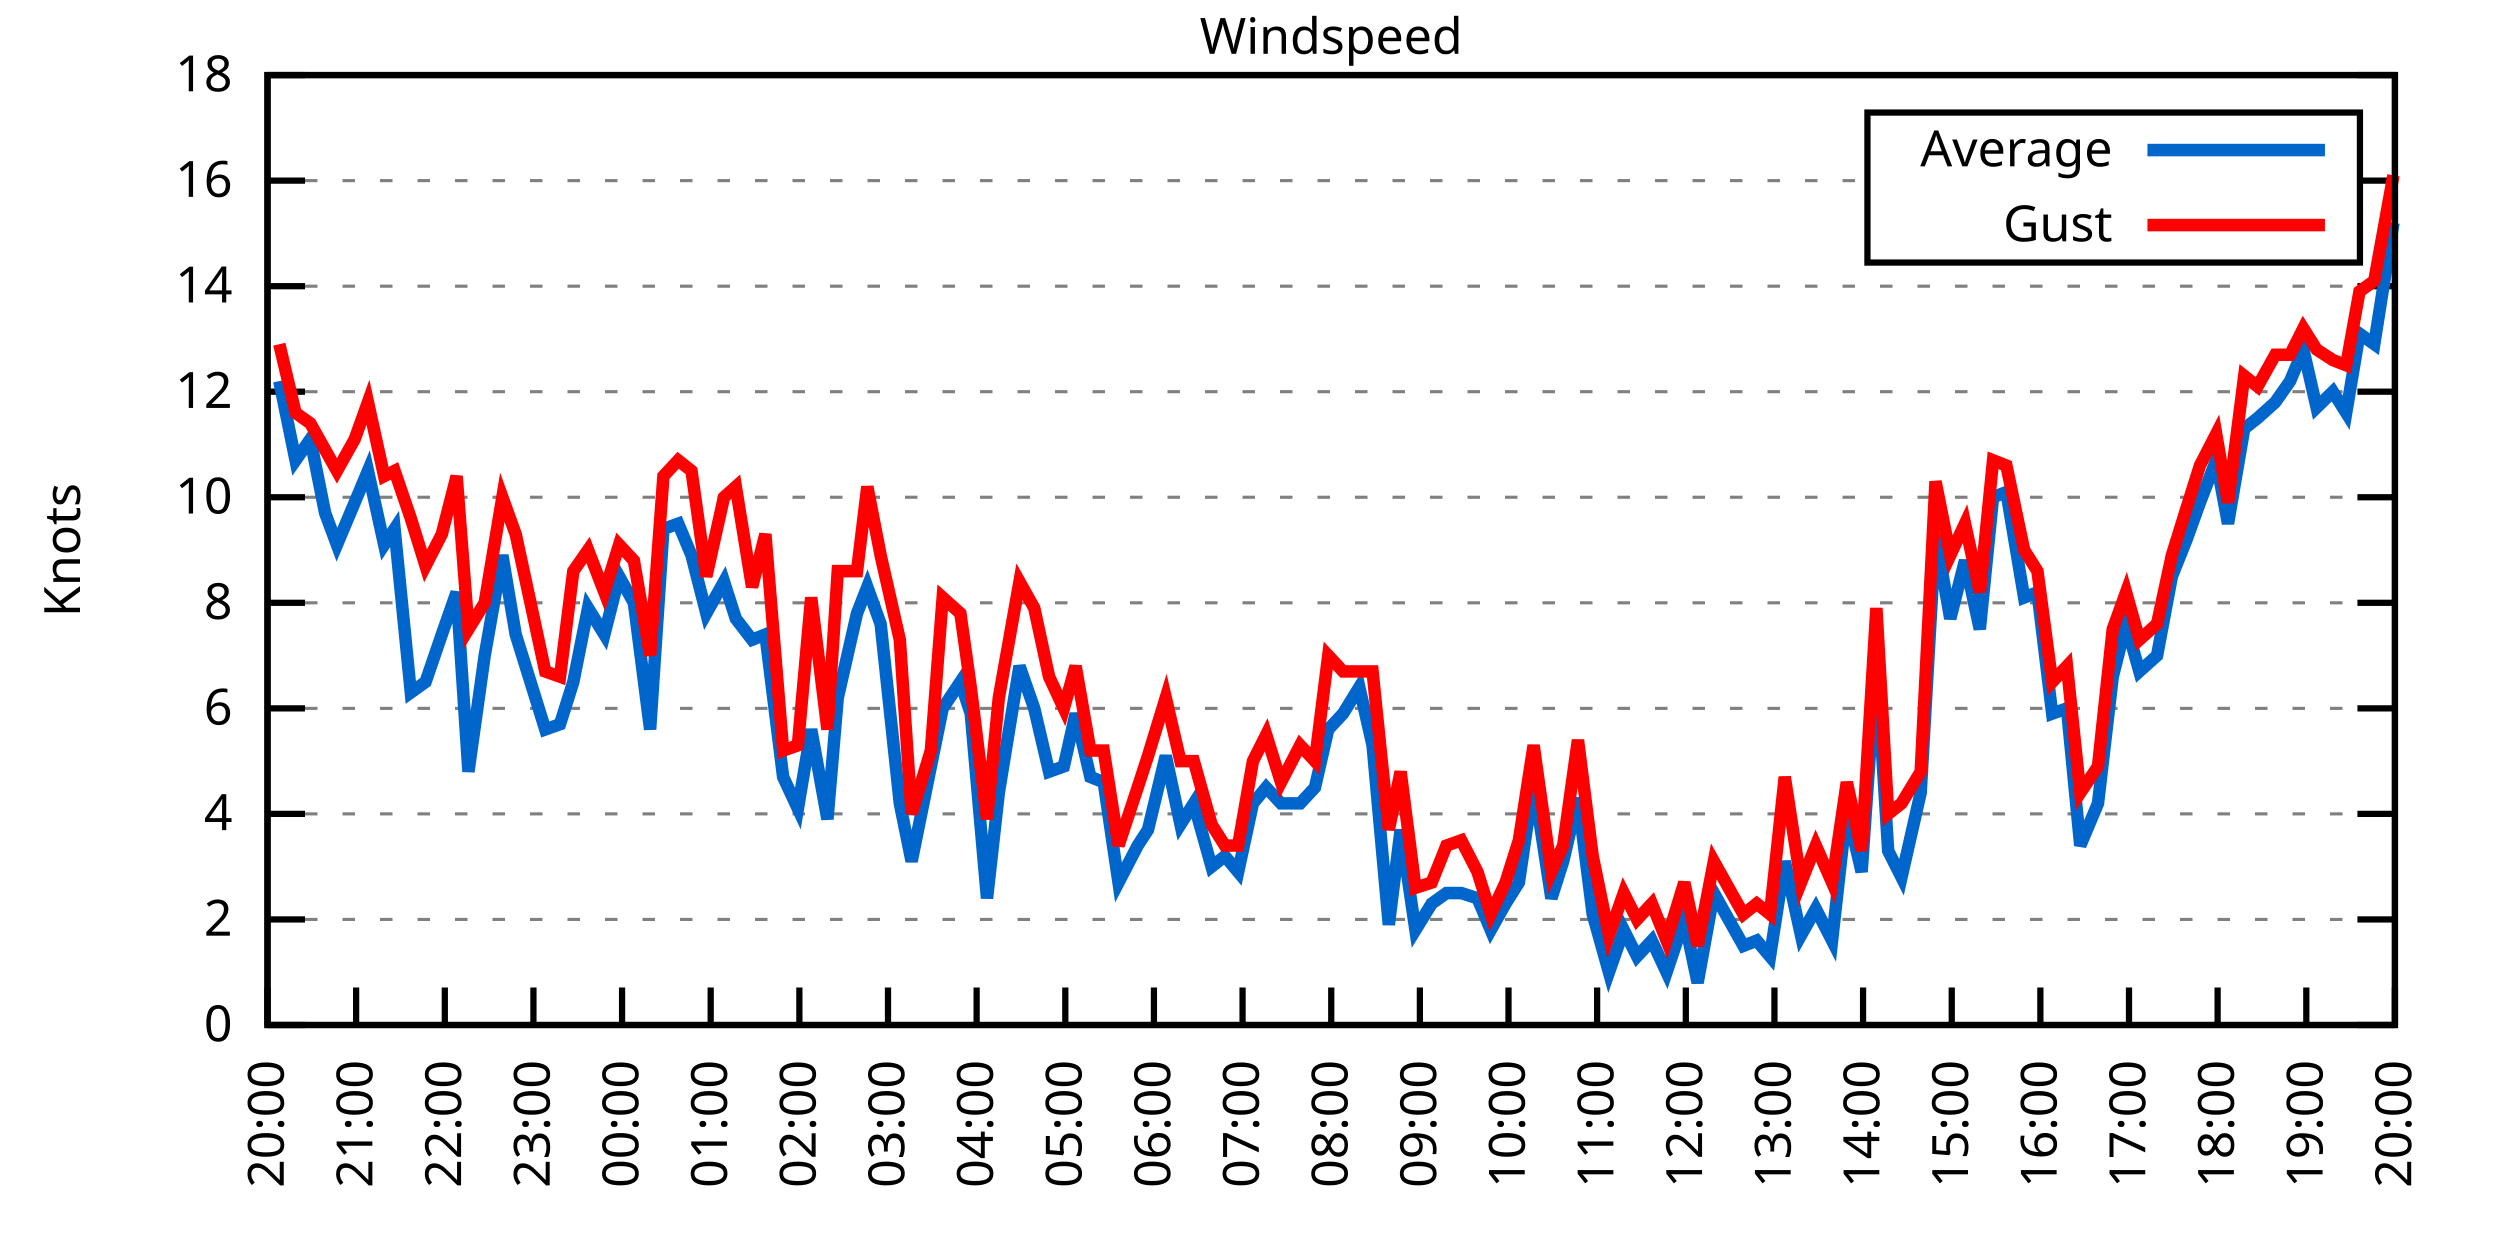
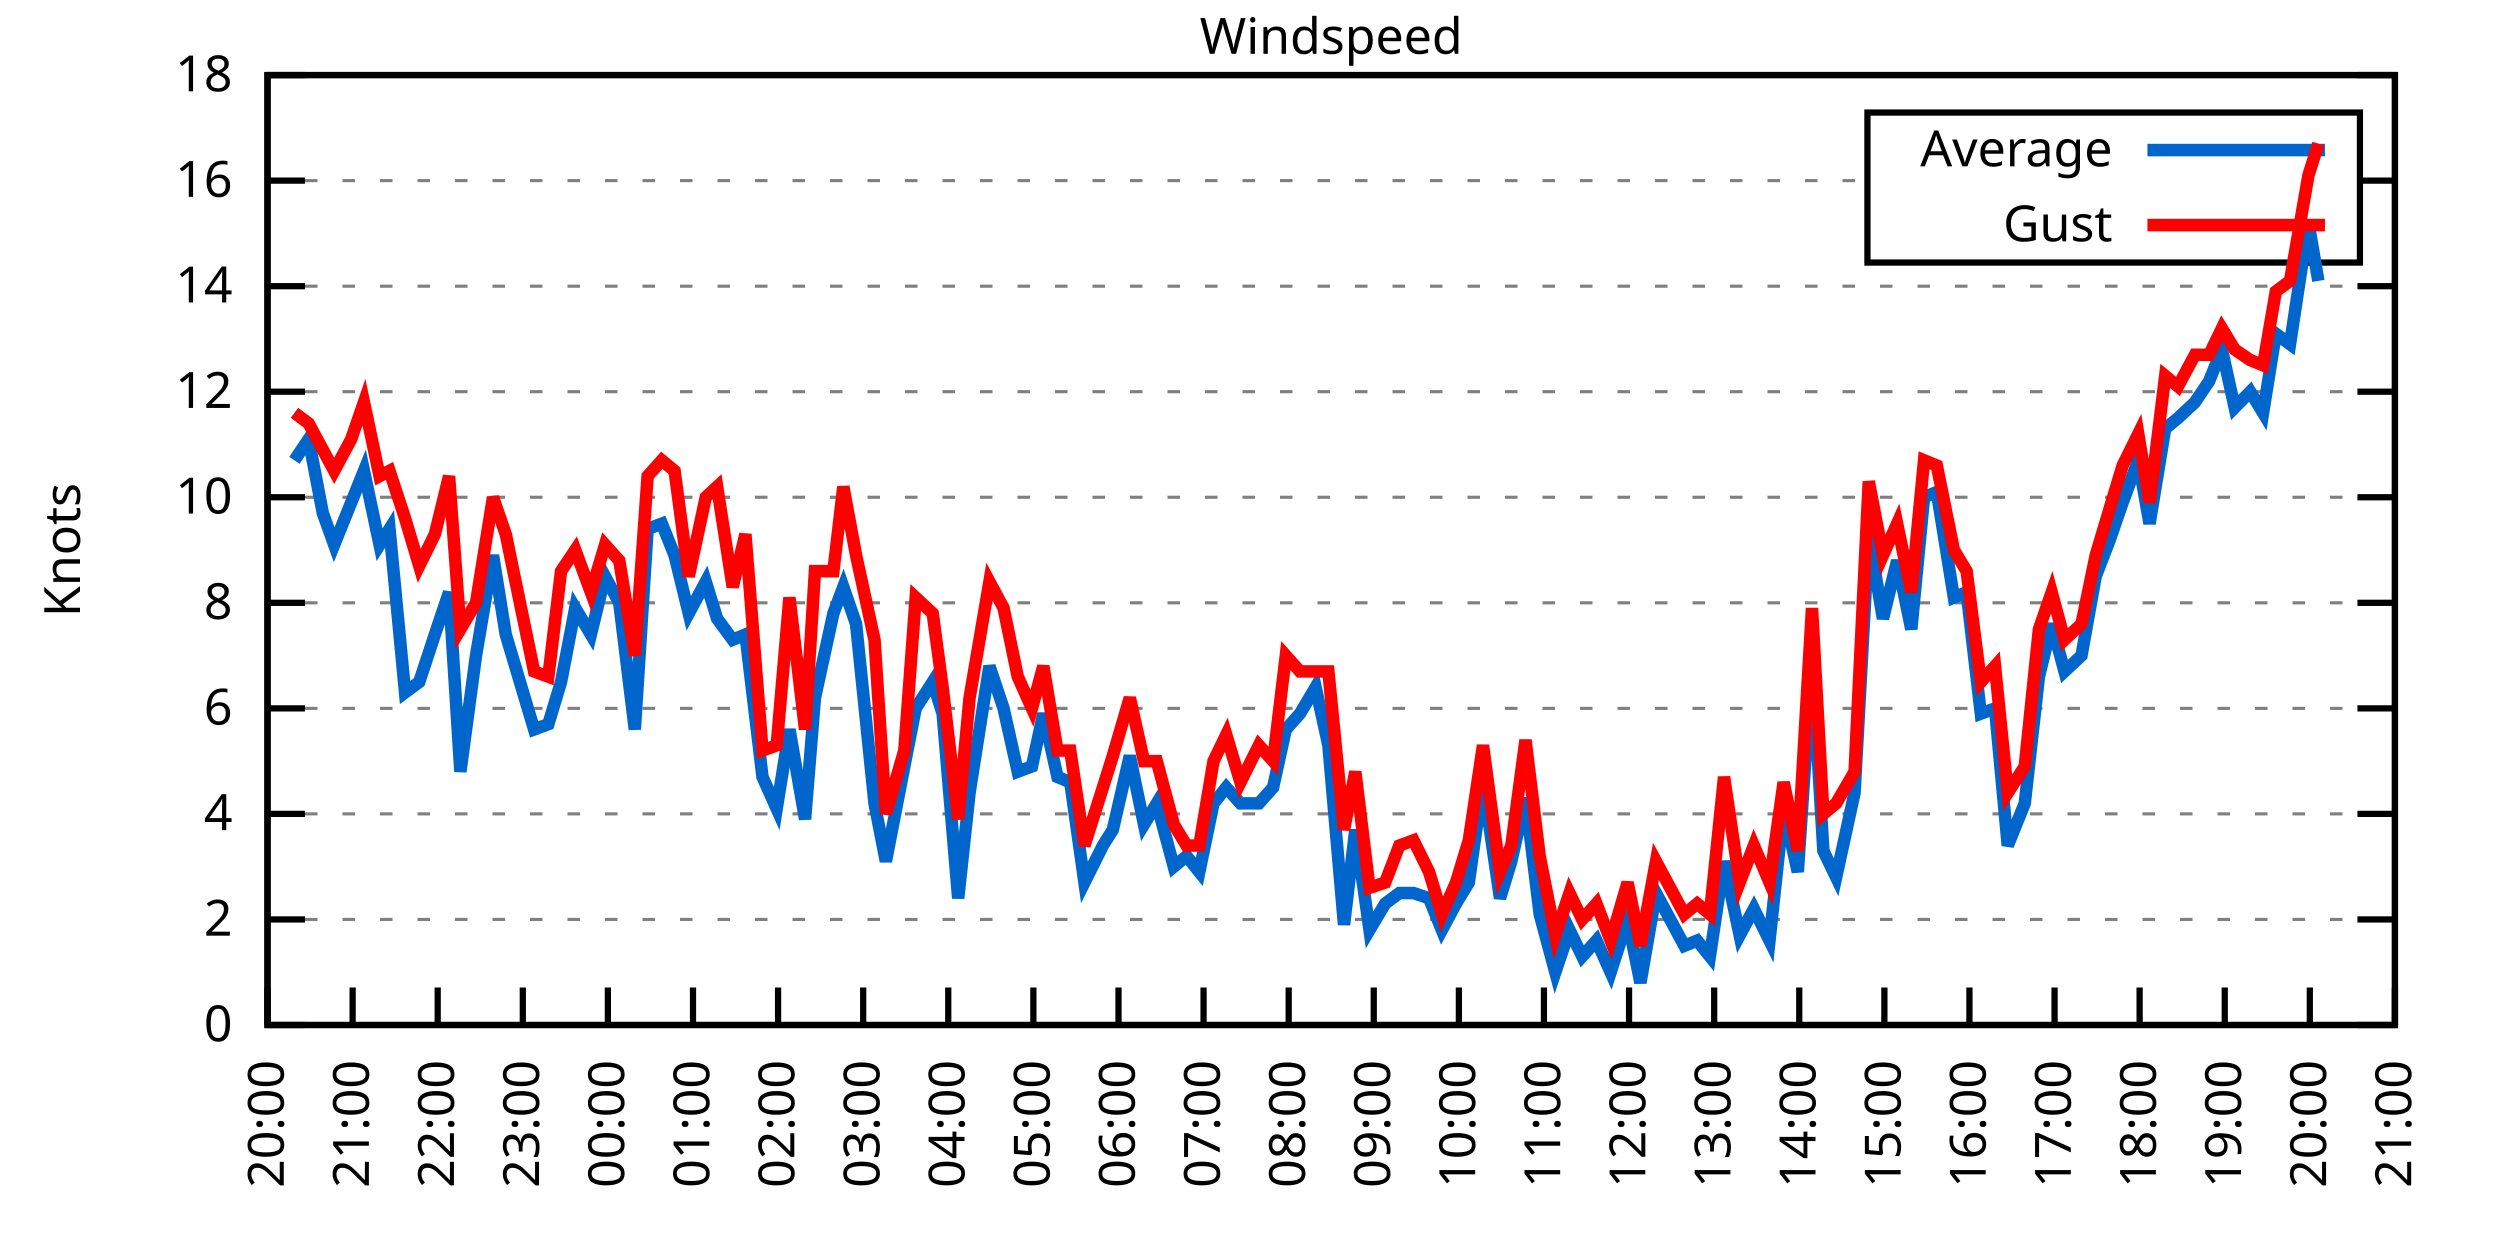
<svg xmlns="http://www.w3.org/2000/svg" xmlns:xlink="http://www.w3.org/1999/xlink" width="400" height="200" viewBox="0 0 400 200">
  <g id="gnuplot_canvas">
    <rect x="0" y="0" width="400" height="200" fill="none" />
    <defs>
      <circle id="gpDot" r="0.5" stroke-width="0.5" stroke="currentColor" />
      <path id="gpPt0" stroke-width="0.333" stroke="currentColor" d="M-1,0 h2 M0,-1 v2" />
      <path id="gpPt1" stroke-width="0.333" stroke="currentColor" d="M-1,-1 L1,1 M1,-1 L-1,1" />
      <path id="gpPt2" stroke-width="0.333" stroke="currentColor" d="M-1,0 L1,0 M0,-1 L0,1 M-1,-1 L1,1 M-1,1 L1,-1" />
      <rect id="gpPt3" stroke-width="0.333" stroke="currentColor" x="-1" y="-1" width="2" height="2" />
      <rect id="gpPt4" stroke-width="0.333" stroke="currentColor" fill="currentColor" x="-1" y="-1" width="2" height="2" />
      <circle id="gpPt5" stroke-width="0.333" stroke="currentColor" cx="0" cy="0" r="1" />
      <use xlink:href="#gpPt5" id="gpPt6" fill="currentColor" stroke="none" />
      <path id="gpPt7" stroke-width="0.333" stroke="currentColor" d="M0,-1.33 L-1.33,0.67 L1.33,0.67 z" />
      <use xlink:href="#gpPt7" id="gpPt8" fill="currentColor" stroke="none" />
      <use xlink:href="#gpPt7" id="gpPt9" stroke="currentColor" transform="rotate(180)" />
      <use xlink:href="#gpPt9" id="gpPt10" fill="currentColor" stroke="none" />
      <use xlink:href="#gpPt3" id="gpPt11" stroke="currentColor" transform="rotate(45)" />
      <use xlink:href="#gpPt11" id="gpPt12" fill="currentColor" stroke="none" />
      <path id="gpPt13" stroke-width="0.333" stroke="currentColor" d="M0,1.330 L1.265,0.411 L0.782,-1.067 L-0.782,-1.076 L-1.265,0.411 z" />
      <use xlink:href="#gpPt13" id="gpPt14" fill="currentColor" stroke="none" />
      <filter id="textbox" filterUnits="objectBoundingBox" x="0" y="0" height="1" width="1">
        <feFlood flood-color="white" flood-opacity="1" result="bgnd" />
        <feComposite in="SourceGraphic" in2="bgnd" operator="atop" />
      </filter>
      <filter id="greybox" filterUnits="objectBoundingBox" x="0" y="0" height="1" width="1">
        <feFlood flood-color="lightgrey" flood-opacity="1" result="grey" />
        <feComposite in="SourceGraphic" in2="grey" operator="atop" />
      </filter>
    </defs>
    <g fill="none" color="white" stroke="currentColor" stroke-width="1.00" stroke-linecap="butt" stroke-linejoin="miter">
</g>
    <g fill="none" color="black" stroke="currentColor" stroke-width="1.00" stroke-linecap="butt" stroke-linejoin="miter">
      <g stroke="none" shape-rendering="crispEdges">
        <polygon fill="rgb(255, 255, 255)" points="42.80,164.00 383.18,164.00 383.18,12.02 42.80,12.02 " />
      </g>
    </g>
    <g fill="none" color="black" stroke="currentColor" stroke-width="1.00" stroke-linecap="butt" stroke-linejoin="miter">
</g>
    <g fill="none" color="black" stroke="black" stroke-width="0.50" stroke-linecap="butt" stroke-linejoin="miter">
</g>
    <g fill="none" color="gray" stroke="currentColor" stroke-width="0.50" stroke-linecap="butt" stroke-linejoin="miter">
      <path stroke="gray" stroke-dasharray="2,4" class="gridline" d="M42.80,164.00 L383.19,164.00  " />
    </g>
    <g fill="none" color="gray" stroke="gray" stroke-width="1.00" stroke-linecap="butt" stroke-linejoin="miter">
</g>
    <g fill="none" color="black" stroke="currentColor" stroke-width="1.00" stroke-linecap="butt" stroke-linejoin="miter">
      <path stroke="black" d="M42.80,164.00 L48.80,164.00 M383.19,164.00 L377.19,164.00  " />
      <g transform="translate(37.20,166.60)" stroke="none" fill="black" font-family="Sans" font-size="8.00" text-anchor="end">
        <text>
          <tspan font-family="Sans"> 0</tspan>
        </text>
      </g>
    </g>
    <g fill="none" color="black" stroke="currentColor" stroke-width="1.00" stroke-linecap="butt" stroke-linejoin="miter">
</g>
    <g fill="none" color="black" stroke="black" stroke-width="0.50" stroke-linecap="butt" stroke-linejoin="miter">
</g>
    <g fill="none" color="gray" stroke="currentColor" stroke-width="0.50" stroke-linecap="butt" stroke-linejoin="miter">
      <path stroke="gray" stroke-dasharray="2,4" class="gridline" d="M42.80,147.11 L383.19,147.11  " />
    </g>
    <g fill="none" color="gray" stroke="gray" stroke-width="1.00" stroke-linecap="butt" stroke-linejoin="miter">
</g>
    <g fill="none" color="black" stroke="currentColor" stroke-width="1.00" stroke-linecap="butt" stroke-linejoin="miter">
      <path stroke="black" d="M42.80,147.11 L48.80,147.11 M383.19,147.11 L377.19,147.11  " />
      <g transform="translate(37.20,149.71)" stroke="none" fill="black" font-family="Sans" font-size="8.00" text-anchor="end">
        <text>
          <tspan font-family="Sans"> 2</tspan>
        </text>
      </g>
    </g>
    <g fill="none" color="black" stroke="currentColor" stroke-width="1.00" stroke-linecap="butt" stroke-linejoin="miter">
</g>
    <g fill="none" color="black" stroke="black" stroke-width="0.50" stroke-linecap="butt" stroke-linejoin="miter">
</g>
    <g fill="none" color="gray" stroke="currentColor" stroke-width="0.50" stroke-linecap="butt" stroke-linejoin="miter">
      <path stroke="gray" stroke-dasharray="2,4" class="gridline" d="M42.80,130.22 L383.19,130.22  " />
    </g>
    <g fill="none" color="gray" stroke="gray" stroke-width="1.00" stroke-linecap="butt" stroke-linejoin="miter">
</g>
    <g fill="none" color="black" stroke="currentColor" stroke-width="1.00" stroke-linecap="butt" stroke-linejoin="miter">
      <path stroke="black" d="M42.80,130.22 L48.80,130.22 M383.19,130.22 L377.19,130.22  " />
      <g transform="translate(37.20,132.82)" stroke="none" fill="black" font-family="Sans" font-size="8.00" text-anchor="end">
        <text>
          <tspan font-family="Sans"> 4</tspan>
        </text>
      </g>
    </g>
    <g fill="none" color="black" stroke="currentColor" stroke-width="1.00" stroke-linecap="butt" stroke-linejoin="miter">
</g>
    <g fill="none" color="black" stroke="black" stroke-width="0.50" stroke-linecap="butt" stroke-linejoin="miter">
</g>
    <g fill="none" color="gray" stroke="currentColor" stroke-width="0.50" stroke-linecap="butt" stroke-linejoin="miter">
      <path stroke="gray" stroke-dasharray="2,4" class="gridline" d="M42.80,113.34 L383.19,113.34  " />
    </g>
    <g fill="none" color="gray" stroke="gray" stroke-width="1.00" stroke-linecap="butt" stroke-linejoin="miter">
</g>
    <g fill="none" color="black" stroke="currentColor" stroke-width="1.00" stroke-linecap="butt" stroke-linejoin="miter">
      <path stroke="black" d="M42.80,113.34 L48.80,113.34 M383.19,113.34 L377.19,113.34  " />
      <g transform="translate(37.20,115.94)" stroke="none" fill="black" font-family="Sans" font-size="8.00" text-anchor="end">
        <text>
          <tspan font-family="Sans"> 6</tspan>
        </text>
      </g>
    </g>
    <g fill="none" color="black" stroke="currentColor" stroke-width="1.00" stroke-linecap="butt" stroke-linejoin="miter">
</g>
    <g fill="none" color="black" stroke="black" stroke-width="0.50" stroke-linecap="butt" stroke-linejoin="miter">
</g>
    <g fill="none" color="gray" stroke="currentColor" stroke-width="0.50" stroke-linecap="butt" stroke-linejoin="miter">
      <path stroke="gray" stroke-dasharray="2,4" class="gridline" d="M42.80,96.45 L383.19,96.45  " />
    </g>
    <g fill="none" color="gray" stroke="gray" stroke-width="1.00" stroke-linecap="butt" stroke-linejoin="miter">
</g>
    <g fill="none" color="black" stroke="currentColor" stroke-width="1.00" stroke-linecap="butt" stroke-linejoin="miter">
      <path stroke="black" d="M42.80,96.45 L48.80,96.45 M383.19,96.45 L377.19,96.45  " />
      <g transform="translate(37.20,99.05)" stroke="none" fill="black" font-family="Sans" font-size="8.00" text-anchor="end">
        <text>
          <tspan font-family="Sans"> 8</tspan>
        </text>
      </g>
    </g>
    <g fill="none" color="black" stroke="currentColor" stroke-width="1.00" stroke-linecap="butt" stroke-linejoin="miter">
</g>
    <g fill="none" color="black" stroke="black" stroke-width="0.50" stroke-linecap="butt" stroke-linejoin="miter">
</g>
    <g fill="none" color="gray" stroke="currentColor" stroke-width="0.50" stroke-linecap="butt" stroke-linejoin="miter">
      <path stroke="gray" stroke-dasharray="2,4" class="gridline" d="M42.80,79.56 L383.19,79.56  " />
    </g>
    <g fill="none" color="gray" stroke="gray" stroke-width="1.00" stroke-linecap="butt" stroke-linejoin="miter">
</g>
    <g fill="none" color="black" stroke="currentColor" stroke-width="1.00" stroke-linecap="butt" stroke-linejoin="miter">
      <path stroke="black" d="M42.80,79.56 L48.80,79.56 M383.19,79.56 L377.19,79.56  " />
      <g transform="translate(37.20,82.16)" stroke="none" fill="black" font-family="Sans" font-size="8.00" text-anchor="end">
        <text>
          <tspan font-family="Sans"> 10</tspan>
        </text>
      </g>
    </g>
    <g fill="none" color="black" stroke="currentColor" stroke-width="1.00" stroke-linecap="butt" stroke-linejoin="miter">
</g>
    <g fill="none" color="black" stroke="black" stroke-width="0.50" stroke-linecap="butt" stroke-linejoin="miter">
</g>
    <g fill="none" color="gray" stroke="currentColor" stroke-width="0.50" stroke-linecap="butt" stroke-linejoin="miter">
      <path stroke="gray" stroke-dasharray="2,4" class="gridline" d="M42.80,62.67 L383.19,62.67  " />
    </g>
    <g fill="none" color="gray" stroke="gray" stroke-width="1.00" stroke-linecap="butt" stroke-linejoin="miter">
</g>
    <g fill="none" color="black" stroke="currentColor" stroke-width="1.00" stroke-linecap="butt" stroke-linejoin="miter">
      <path stroke="black" d="M42.80,62.67 L48.80,62.67 M383.19,62.67 L377.19,62.67  " />
      <g transform="translate(37.20,65.27)" stroke="none" fill="black" font-family="Sans" font-size="8.00" text-anchor="end">
        <text>
          <tspan font-family="Sans"> 12</tspan>
        </text>
      </g>
    </g>
    <g fill="none" color="black" stroke="currentColor" stroke-width="1.00" stroke-linecap="butt" stroke-linejoin="miter">
</g>
    <g fill="none" color="black" stroke="black" stroke-width="0.50" stroke-linecap="butt" stroke-linejoin="miter">
</g>
    <g fill="none" color="gray" stroke="currentColor" stroke-width="0.50" stroke-linecap="butt" stroke-linejoin="miter">
      <path stroke="gray" stroke-dasharray="2,4" class="gridline" d="M42.80,45.79 L383.19,45.79  " />
    </g>
    <g fill="none" color="gray" stroke="gray" stroke-width="1.00" stroke-linecap="butt" stroke-linejoin="miter">
</g>
    <g fill="none" color="black" stroke="currentColor" stroke-width="1.00" stroke-linecap="butt" stroke-linejoin="miter">
      <path stroke="black" d="M42.80,45.79 L48.80,45.79 M383.19,45.79 L377.19,45.79  " />
      <g transform="translate(37.20,48.39)" stroke="none" fill="black" font-family="Sans" font-size="8.00" text-anchor="end">
        <text>
          <tspan font-family="Sans"> 14</tspan>
        </text>
      </g>
    </g>
    <g fill="none" color="black" stroke="currentColor" stroke-width="1.00" stroke-linecap="butt" stroke-linejoin="miter">
</g>
    <g fill="none" color="black" stroke="black" stroke-width="0.50" stroke-linecap="butt" stroke-linejoin="miter">
</g>
    <g fill="none" color="gray" stroke="currentColor" stroke-width="0.50" stroke-linecap="butt" stroke-linejoin="miter">
      <path stroke="gray" stroke-dasharray="2,4" class="gridline" d="M42.80,28.90 L298.79,28.90 M377.59,28.90 L383.19,28.90  " />
    </g>
    <g fill="none" color="gray" stroke="gray" stroke-width="1.00" stroke-linecap="butt" stroke-linejoin="miter">
</g>
    <g fill="none" color="black" stroke="currentColor" stroke-width="1.00" stroke-linecap="butt" stroke-linejoin="miter">
      <path stroke="black" d="M42.80,28.90 L48.80,28.90 M383.19,28.90 L377.19,28.90  " />
      <g transform="translate(37.20,31.50)" stroke="none" fill="black" font-family="Sans" font-size="8.00" text-anchor="end">
        <text>
          <tspan font-family="Sans"> 16</tspan>
        </text>
      </g>
    </g>
    <g fill="none" color="black" stroke="currentColor" stroke-width="1.00" stroke-linecap="butt" stroke-linejoin="miter">
</g>
    <g fill="none" color="black" stroke="black" stroke-width="0.50" stroke-linecap="butt" stroke-linejoin="miter">
</g>
    <g fill="none" color="gray" stroke="currentColor" stroke-width="0.50" stroke-linecap="butt" stroke-linejoin="miter">
      <path stroke="gray" stroke-dasharray="2,4" class="gridline" d="M42.80,12.01 L383.19,12.01  " />
    </g>
    <g fill="none" color="gray" stroke="gray" stroke-width="1.00" stroke-linecap="butt" stroke-linejoin="miter">
</g>
    <g fill="none" color="black" stroke="currentColor" stroke-width="1.00" stroke-linecap="butt" stroke-linejoin="miter">
      <path stroke="black" d="M42.80,12.01 L48.80,12.01 M383.19,12.01 L377.19,12.01  " />
      <g transform="translate(37.20,14.61)" stroke="none" fill="black" font-family="Sans" font-size="8.00" text-anchor="end">
        <text>
          <tspan font-family="Sans"> 18</tspan>
        </text>
      </g>
    </g>
    <g fill="none" color="black" stroke="currentColor" stroke-width="1.00" stroke-linecap="butt" stroke-linejoin="miter">
      <path stroke="black" d="M42.80,164.00 L42.80,158.00  " />
      <g transform="translate(45.40,169.60) rotate(270.00)" stroke="none" fill="black" font-family="Sans" font-size="8.00" text-anchor="end">
        <text>
          <tspan font-family="Sans">20:00</tspan>
        </text>
      </g>
    </g>
    <g fill="none" color="black" stroke="currentColor" stroke-width="1.00" stroke-linecap="butt" stroke-linejoin="miter">
-       <path stroke="black" d="M56.98,164.00 L56.98,158.00  " />
-       <g transform="translate(59.58,169.60) rotate(270.00)" stroke="none" fill="black" font-family="Sans" font-size="8.00" text-anchor="end">
+       <path stroke="black" d="M56.42,164.00 L56.42,158.00  " />
+       <g transform="translate(59.02,169.60) rotate(270.00)" stroke="none" fill="black" font-family="Sans" font-size="8.00" text-anchor="end">
        <text>
          <tspan font-family="Sans">21:00</tspan>
        </text>
      </g>
    </g>
    <g fill="none" color="black" stroke="currentColor" stroke-width="1.00" stroke-linecap="butt" stroke-linejoin="miter">
-       <path stroke="black" d="M71.17,164.00 L71.17,158.00  " />
-       <g transform="translate(73.77,169.60) rotate(270.00)" stroke="none" fill="black" font-family="Sans" font-size="8.00" text-anchor="end">
+       <path stroke="black" d="M70.03,164.00 L70.03,158.00  " />
+       <g transform="translate(72.63,169.60) rotate(270.00)" stroke="none" fill="black" font-family="Sans" font-size="8.00" text-anchor="end">
        <text>
          <tspan font-family="Sans">22:00</tspan>
        </text>
      </g>
    </g>
    <g fill="none" color="black" stroke="currentColor" stroke-width="1.00" stroke-linecap="butt" stroke-linejoin="miter">
-       <path stroke="black" d="M85.35,164.00 L85.35,158.00  " />
-       <g transform="translate(87.95,169.60) rotate(270.00)" stroke="none" fill="black" font-family="Sans" font-size="8.00" text-anchor="end">
+       <path stroke="black" d="M83.65,164.00 L83.65,158.00  " />
+       <g transform="translate(86.25,169.60) rotate(270.00)" stroke="none" fill="black" font-family="Sans" font-size="8.00" text-anchor="end">
        <text>
          <tspan font-family="Sans">23:00</tspan>
        </text>
      </g>
    </g>
    <g fill="none" color="black" stroke="currentColor" stroke-width="1.00" stroke-linecap="butt" stroke-linejoin="miter">
-       <path stroke="black" d="M99.53,164.00 L99.53,158.00  " />
-       <g transform="translate(102.13,169.60) rotate(270.00)" stroke="none" fill="black" font-family="Sans" font-size="8.00" text-anchor="end">
+       <path stroke="black" d="M97.26,164.00 L97.26,158.00  " />
+       <g transform="translate(99.86,169.60) rotate(270.00)" stroke="none" fill="black" font-family="Sans" font-size="8.00" text-anchor="end">
        <text>
          <tspan font-family="Sans">00:00</tspan>
        </text>
      </g>
    </g>
    <g fill="none" color="black" stroke="currentColor" stroke-width="1.00" stroke-linecap="butt" stroke-linejoin="miter">
-       <path stroke="black" d="M113.71,164.00 L113.71,158.00  " />
-       <g transform="translate(116.31,169.60) rotate(270.00)" stroke="none" fill="black" font-family="Sans" font-size="8.00" text-anchor="end">
+       <path stroke="black" d="M110.88,164.00 L110.88,158.00  " />
+       <g transform="translate(113.48,169.60) rotate(270.00)" stroke="none" fill="black" font-family="Sans" font-size="8.00" text-anchor="end">
        <text>
          <tspan font-family="Sans">01:00</tspan>
        </text>
      </g>
    </g>
    <g fill="none" color="black" stroke="currentColor" stroke-width="1.00" stroke-linecap="butt" stroke-linejoin="miter">
-       <path stroke="black" d="M127.90,164.00 L127.90,158.00  " />
-       <g transform="translate(130.50,169.60) rotate(270.00)" stroke="none" fill="black" font-family="Sans" font-size="8.00" text-anchor="end">
+       <path stroke="black" d="M124.49,164.00 L124.49,158.00  " />
+       <g transform="translate(127.09,169.60) rotate(270.00)" stroke="none" fill="black" font-family="Sans" font-size="8.00" text-anchor="end">
        <text>
          <tspan font-family="Sans">02:00</tspan>
        </text>
      </g>
    </g>
    <g fill="none" color="black" stroke="currentColor" stroke-width="1.00" stroke-linecap="butt" stroke-linejoin="miter">
-       <path stroke="black" d="M142.08,164.00 L142.08,158.00  " />
-       <g transform="translate(144.68,169.60) rotate(270.00)" stroke="none" fill="black" font-family="Sans" font-size="8.00" text-anchor="end">
+       <path stroke="black" d="M138.11,164.00 L138.11,158.00  " />
+       <g transform="translate(140.71,169.60) rotate(270.00)" stroke="none" fill="black" font-family="Sans" font-size="8.00" text-anchor="end">
        <text>
          <tspan font-family="Sans">03:00</tspan>
        </text>
      </g>
    </g>
    <g fill="none" color="black" stroke="currentColor" stroke-width="1.00" stroke-linecap="butt" stroke-linejoin="miter">
-       <path stroke="black" d="M156.26,164.00 L156.26,158.00  " />
-       <g transform="translate(158.86,169.60) rotate(270.00)" stroke="none" fill="black" font-family="Sans" font-size="8.00" text-anchor="end">
+       <path stroke="black" d="M151.72,164.00 L151.72,158.00  " />
+       <g transform="translate(154.32,169.60) rotate(270.00)" stroke="none" fill="black" font-family="Sans" font-size="8.00" text-anchor="end">
        <text>
          <tspan font-family="Sans">04:00</tspan>
        </text>
      </g>
    </g>
    <g fill="none" color="black" stroke="currentColor" stroke-width="1.00" stroke-linecap="butt" stroke-linejoin="miter">
-       <path stroke="black" d="M170.45,164.00 L170.45,158.00  " />
-       <g transform="translate(173.05,169.60) rotate(270.00)" stroke="none" fill="black" font-family="Sans" font-size="8.00" text-anchor="end">
+       <path stroke="black" d="M165.34,164.00 L165.34,158.00  " />
+       <g transform="translate(167.94,169.60) rotate(270.00)" stroke="none" fill="black" font-family="Sans" font-size="8.00" text-anchor="end">
        <text>
          <tspan font-family="Sans">05:00</tspan>
        </text>
      </g>
    </g>
    <g fill="none" color="black" stroke="currentColor" stroke-width="1.00" stroke-linecap="butt" stroke-linejoin="miter">
-       <path stroke="black" d="M184.63,164.00 L184.63,158.00  " />
-       <g transform="translate(187.23,169.60) rotate(270.00)" stroke="none" fill="black" font-family="Sans" font-size="8.00" text-anchor="end">
+       <path stroke="black" d="M178.96,164.00 L178.96,158.00  " />
+       <g transform="translate(181.56,169.60) rotate(270.00)" stroke="none" fill="black" font-family="Sans" font-size="8.00" text-anchor="end">
        <text>
          <tspan font-family="Sans">06:00</tspan>
        </text>
      </g>
    </g>
    <g fill="none" color="black" stroke="currentColor" stroke-width="1.00" stroke-linecap="butt" stroke-linejoin="miter">
-       <path stroke="black" d="M198.81,164.00 L198.81,158.00  " />
-       <g transform="translate(201.41,169.60) rotate(270.00)" stroke="none" fill="black" font-family="Sans" font-size="8.00" text-anchor="end">
+       <path stroke="black" d="M192.57,164.00 L192.57,158.00  " />
+       <g transform="translate(195.17,169.60) rotate(270.00)" stroke="none" fill="black" font-family="Sans" font-size="8.00" text-anchor="end">
        <text>
          <tspan font-family="Sans">07:00</tspan>
        </text>
      </g>
    </g>
    <g fill="none" color="black" stroke="currentColor" stroke-width="1.00" stroke-linecap="butt" stroke-linejoin="miter">
-       <path stroke="black" d="M213.00,164.00 L213.00,158.00  " />
-       <g transform="translate(215.60,169.60) rotate(270.00)" stroke="none" fill="black" font-family="Sans" font-size="8.00" text-anchor="end">
+       <path stroke="black" d="M206.19,164.00 L206.19,158.00  " />
+       <g transform="translate(208.79,169.60) rotate(270.00)" stroke="none" fill="black" font-family="Sans" font-size="8.00" text-anchor="end">
        <text>
          <tspan font-family="Sans">08:00</tspan>
        </text>
      </g>
    </g>
    <g fill="none" color="black" stroke="currentColor" stroke-width="1.00" stroke-linecap="butt" stroke-linejoin="miter">
-       <path stroke="black" d="M227.18,164.00 L227.18,158.00  " />
-       <g transform="translate(229.78,169.60) rotate(270.00)" stroke="none" fill="black" font-family="Sans" font-size="8.00" text-anchor="end">
+       <path stroke="black" d="M219.80,164.00 L219.80,158.00  " />
+       <g transform="translate(222.40,169.60) rotate(270.00)" stroke="none" fill="black" font-family="Sans" font-size="8.00" text-anchor="end">
        <text>
          <tspan font-family="Sans">09:00</tspan>
        </text>
      </g>
    </g>
    <g fill="none" color="black" stroke="currentColor" stroke-width="1.00" stroke-linecap="butt" stroke-linejoin="miter">
-       <path stroke="black" d="M241.36,164.00 L241.36,158.00  " />
-       <g transform="translate(243.96,169.60) rotate(270.00)" stroke="none" fill="black" font-family="Sans" font-size="8.00" text-anchor="end">
+       <path stroke="black" d="M233.42,164.00 L233.42,158.00  " />
+       <g transform="translate(236.02,169.60) rotate(270.00)" stroke="none" fill="black" font-family="Sans" font-size="8.00" text-anchor="end">
        <text>
          <tspan font-family="Sans">10:00</tspan>
        </text>
      </g>
    </g>
    <g fill="none" color="black" stroke="currentColor" stroke-width="1.00" stroke-linecap="butt" stroke-linejoin="miter">
-       <path stroke="black" d="M255.54,164.00 L255.54,158.00  " />
-       <g transform="translate(258.14,169.60) rotate(270.00)" stroke="none" fill="black" font-family="Sans" font-size="8.00" text-anchor="end">
+       <path stroke="black" d="M247.03,164.00 L247.03,158.00  " />
+       <g transform="translate(249.63,169.60) rotate(270.00)" stroke="none" fill="black" font-family="Sans" font-size="8.00" text-anchor="end">
        <text>
          <tspan font-family="Sans">11:00</tspan>
        </text>
      </g>
    </g>
    <g fill="none" color="black" stroke="currentColor" stroke-width="1.00" stroke-linecap="butt" stroke-linejoin="miter">
-       <path stroke="black" d="M269.73,164.00 L269.73,158.00  " />
-       <g transform="translate(272.33,169.60) rotate(270.00)" stroke="none" fill="black" font-family="Sans" font-size="8.00" text-anchor="end">
+       <path stroke="black" d="M260.65,164.00 L260.65,158.00  " />
+       <g transform="translate(263.25,169.60) rotate(270.00)" stroke="none" fill="black" font-family="Sans" font-size="8.00" text-anchor="end">
        <text>
          <tspan font-family="Sans">12:00</tspan>
        </text>
      </g>
    </g>
    <g fill="none" color="black" stroke="currentColor" stroke-width="1.00" stroke-linecap="butt" stroke-linejoin="miter">
-       <path stroke="black" d="M283.91,164.00 L283.91,158.00  " />
-       <g transform="translate(286.51,169.60) rotate(270.00)" stroke="none" fill="black" font-family="Sans" font-size="8.00" text-anchor="end">
+       <path stroke="black" d="M274.27,164.00 L274.27,158.00  " />
+       <g transform="translate(276.87,169.60) rotate(270.00)" stroke="none" fill="black" font-family="Sans" font-size="8.00" text-anchor="end">
        <text>
          <tspan font-family="Sans">13:00</tspan>
        </text>
      </g>
    </g>
    <g fill="none" color="black" stroke="currentColor" stroke-width="1.00" stroke-linecap="butt" stroke-linejoin="miter">
-       <path stroke="black" d="M298.09,164.00 L298.09,158.00  " />
-       <g transform="translate(300.69,169.60) rotate(270.00)" stroke="none" fill="black" font-family="Sans" font-size="8.00" text-anchor="end">
+       <path stroke="black" d="M287.88,164.00 L287.88,158.00  " />
+       <g transform="translate(290.48,169.60) rotate(270.00)" stroke="none" fill="black" font-family="Sans" font-size="8.00" text-anchor="end">
        <text>
          <tspan font-family="Sans">14:00</tspan>
        </text>
      </g>
    </g>
    <g fill="none" color="black" stroke="currentColor" stroke-width="1.00" stroke-linecap="butt" stroke-linejoin="miter">
-       <path stroke="black" d="M312.28,164.00 L312.28,158.00  " />
-       <g transform="translate(314.88,169.60) rotate(270.00)" stroke="none" fill="black" font-family="Sans" font-size="8.00" text-anchor="end">
+       <path stroke="black" d="M301.50,164.00 L301.50,158.00  " />
+       <g transform="translate(304.10,169.60) rotate(270.00)" stroke="none" fill="black" font-family="Sans" font-size="8.00" text-anchor="end">
        <text>
          <tspan font-family="Sans">15:00</tspan>
        </text>
      </g>
    </g>
    <g fill="none" color="black" stroke="currentColor" stroke-width="1.00" stroke-linecap="butt" stroke-linejoin="miter">
-       <path stroke="black" d="M326.46,164.00 L326.46,158.00  " />
-       <g transform="translate(329.06,169.60) rotate(270.00)" stroke="none" fill="black" font-family="Sans" font-size="8.00" text-anchor="end">
+       <path stroke="black" d="M315.11,164.00 L315.11,158.00  " />
+       <g transform="translate(317.71,169.60) rotate(270.00)" stroke="none" fill="black" font-family="Sans" font-size="8.00" text-anchor="end">
        <text>
          <tspan font-family="Sans">16:00</tspan>
        </text>
      </g>
    </g>
    <g fill="none" color="black" stroke="currentColor" stroke-width="1.00" stroke-linecap="butt" stroke-linejoin="miter">
-       <path stroke="black" d="M340.64,164.00 L340.64,158.00  " />
-       <g transform="translate(343.24,169.60) rotate(270.00)" stroke="none" fill="black" font-family="Sans" font-size="8.00" text-anchor="end">
+       <path stroke="black" d="M328.73,164.00 L328.73,158.00  " />
+       <g transform="translate(331.33,169.60) rotate(270.00)" stroke="none" fill="black" font-family="Sans" font-size="8.00" text-anchor="end">
        <text>
          <tspan font-family="Sans">17:00</tspan>
        </text>
      </g>
    </g>
    <g fill="none" color="black" stroke="currentColor" stroke-width="1.00" stroke-linecap="butt" stroke-linejoin="miter">
-       <path stroke="black" d="M354.82,164.00 L354.82,158.00  " />
-       <g transform="translate(357.42,169.60) rotate(270.00)" stroke="none" fill="black" font-family="Sans" font-size="8.00" text-anchor="end">
+       <path stroke="black" d="M342.34,164.00 L342.34,158.00  " />
+       <g transform="translate(344.94,169.60) rotate(270.00)" stroke="none" fill="black" font-family="Sans" font-size="8.00" text-anchor="end">
        <text>
          <tspan font-family="Sans">18:00</tspan>
        </text>
      </g>
    </g>
    <g fill="none" color="black" stroke="currentColor" stroke-width="1.00" stroke-linecap="butt" stroke-linejoin="miter">
-       <path stroke="black" d="M369.01,164.00 L369.01,158.00  " />
-       <g transform="translate(371.61,169.60) rotate(270.00)" stroke="none" fill="black" font-family="Sans" font-size="8.00" text-anchor="end">
+       <path stroke="black" d="M355.96,164.00 L355.96,158.00  " />
+       <g transform="translate(358.56,169.60) rotate(270.00)" stroke="none" fill="black" font-family="Sans" font-size="8.00" text-anchor="end">
        <text>
          <tspan font-family="Sans">19:00</tspan>
+         </text>
+       </g>
+     </g>
+     <g fill="none" color="black" stroke="currentColor" stroke-width="1.00" stroke-linecap="butt" stroke-linejoin="miter">
+       <path stroke="black" d="M369.57,164.00 L369.57,158.00  " />
+       <g transform="translate(372.17,169.60) rotate(270.00)" stroke="none" fill="black" font-family="Sans" font-size="8.00" text-anchor="end">
+         <text>
+           <tspan font-family="Sans">20:00</tspan>
        </text>
      </g>
    </g>
    <g fill="none" color="black" stroke="currentColor" stroke-width="1.00" stroke-linecap="butt" stroke-linejoin="miter">
      <path stroke="black" d="M383.19,164.00 L383.19,158.00  " />
      <g transform="translate(385.79,169.60) rotate(270.00)" stroke="none" fill="black" font-family="Sans" font-size="8.00" text-anchor="end">
        <text>
-           <tspan font-family="Sans">20:00</tspan>
+           <tspan font-family="Sans">21:00</tspan>
        </text>
      </g>
    </g>
    <g fill="none" color="black" stroke="currentColor" stroke-width="1.00" stroke-linecap="butt" stroke-linejoin="miter">
</g>
    <g fill="none" color="black" stroke="currentColor" stroke-width="1.00" stroke-linecap="butt" stroke-linejoin="miter">
      <path stroke="black" d="M42.80,12.01 L42.80,164.00 L383.19,164.00 L383.19,12.01 L42.80,12.01 Z  " />
    </g>
    <g fill="none" color="black" stroke="currentColor" stroke-width="1.00" stroke-linecap="butt" stroke-linejoin="miter">
</g>
    <g fill="none" color="black" stroke="currentColor" stroke-width="1.00" stroke-linecap="butt" stroke-linejoin="miter">
      <path stroke="black" d="M298.79,42.01 L298.79,18.01 L377.59,18.01 L377.59,42.01 L298.79,42.01 Z  " />
    </g>
    <g id="Windspeed_plot_1">
      <g fill="none" color="white" stroke="black" stroke-width="2.00" stroke-linecap="butt" stroke-linejoin="miter">
</g>
      <g fill="none" color="black" stroke="currentColor" stroke-width="2.00" stroke-linecap="butt" stroke-linejoin="miter">
        <g transform="translate(337.99,26.61)" stroke="none" fill="black" font-family="Sans" font-size="8.00" text-anchor="end">
          <text>
            <tspan font-family="Sans">Average</tspan>
          </text>
        </g>
      </g>
      <g fill="none" color="black" stroke="currentColor" stroke-width="2.00" stroke-linecap="butt" stroke-linejoin="miter">
-         <path stroke="rgb(  0, 102, 204)" d="M343.59,24.01 L371.99,24.01 M44.69,60.98 L47.29,73.65 L49.66,70.27 L52.02,82.09 L53.91,87.16 L56.75,80.41   L58.87,75.34 L61.47,87.16 L63.13,84.63 L65.73,110.80 L68.09,109.11 L70.69,101.52 L73.06,94.76 L74.95,123.47   L77.55,104.89 L80.38,88.85 L82.51,101.52 L84.88,109.11 L87.24,116.71 L89.60,115.87 L91.73,109.11 L94.09,97.29   L96.70,101.52 L99.06,92.23 L101.42,96.45 L104.02,116.71 L106.15,84.63 L108.51,83.78 L110.64,88.85 L113.01,98.14   L115.84,93.07 L117.73,98.98 L120.33,102.36 L122.46,101.52 L125.30,124.31 L127.66,129.38 L129.79,116.71 L132.39,131.07   L134.04,111.65 L137.12,98.14 L138.77,93.92 L140.90,99.83 L143.97,128.54 L145.86,137.82 L148.94,122.62 L150.83,113.34   L153.66,109.11 L155.32,114.18 L157.92,143.73 L159.81,126.85 L163.12,106.58 L165.48,113.34 L167.85,123.47 L170.21,122.62   L172.10,114.18 L174.46,124.31 L176.59,125.16 L178.96,141.20 L182.03,135.29 L183.68,132.76 L186.52,120.94 L188.88,131.91   L191.01,128.54 L193.85,138.67 L195.98,136.98 L198.10,139.51 L200.47,128.54 L202.59,126.00 L204.96,128.54 L208.03,128.54   L210.39,126.00 L212.52,116.71 L214.89,114.18 L217.49,109.96 L219.61,119.25 L222.21,147.96 L224.10,132.76 L226.47,148.80   L229.07,144.58 L231.43,142.89 L233.80,142.89 L236.40,143.73 L238.52,148.80 L240.89,144.58 L243.02,141.20 L245.38,125.16   L248.22,143.73 L250.11,137.82 L252.47,127.69 L254.83,146.27 L257.43,155.56 L259.80,148.80 L261.93,153.02 L264.29,150.49   L266.65,155.56 L269.49,147.11 L271.62,157.24 L274.22,142.89 L276.58,147.11 L278.95,151.33 L281.07,150.49 L283.20,153.02   L285.56,137.82 L288.16,149.65 L290.53,145.42 L293.13,150.49 L295.49,129.38 L297.86,139.51 L300.22,105.74 L302.11,136.14   L304.24,140.36 L307.31,126.85 L309.68,85.47 L312.04,98.98 L314.40,89.69 L316.77,100.67 L318.89,79.56 L321.02,78.72   L323.86,95.60 L325.99,94.76 L328.35,114.18 L330.71,113.34 L332.84,135.29 L335.68,128.54 L338.04,108.27 L340.17,99.83   L342.30,107.43 L345.13,104.89 L347.50,92.23 L349.86,86.32 L351.99,80.41 L354.59,73.65 L356.48,83.78 L359.08,68.58   L361.21,66.90 L364.04,64.36 L366.41,60.98 L368.53,55.92 L370.66,65.21 L373.26,62.67 L375.39,66.05 L377.52,53.39   L379.88,55.07 L382.95,35.65  " />
+         <path stroke="rgb(  0, 102, 204)" d="M343.59,24.01 L371.99,24.01 M47.11,73.65 L49.38,70.27 L51.65,82.09 L53.47,87.16 L56.19,80.41 L58.23,75.34   L60.73,87.16 L62.32,84.63 L64.81,110.80 L67.08,109.11 L69.58,101.52 L71.85,94.76 L73.66,123.47 L76.16,104.89   L78.88,88.85 L80.92,101.52 L83.19,109.11 L85.46,116.71 L87.73,115.87 L89.77,109.11 L92.04,97.29 L94.54,101.52   L96.81,92.23 L99.08,96.45 L101.57,116.71 L103.62,84.63 L105.89,83.78 L107.93,88.85 L110.20,98.14 L112.92,93.07   L114.74,98.98 L117.23,102.36 L119.27,101.52 L122.00,124.31 L124.27,129.38 L126.31,116.71 L128.81,131.07 L130.39,111.65   L133.34,98.14 L134.93,93.92 L136.97,99.83 L139.92,128.54 L141.74,137.82 L144.69,122.62 L146.51,113.34 L149.23,109.11   L150.82,114.18 L153.31,143.73 L155.13,126.85 L158.31,106.58 L160.57,113.34 L162.84,123.47 L165.11,122.62 L166.93,114.18   L169.20,124.31 L171.24,125.16 L173.51,141.20 L176.46,135.29 L178.05,132.76 L180.77,120.94 L183.04,131.91 L185.08,128.54   L187.81,138.67 L189.85,136.98 L191.89,139.51 L194.16,128.54 L196.20,126.00 L198.47,128.54 L201.42,128.54 L203.69,126.00   L205.73,116.71 L208.00,114.18 L210.50,109.96 L212.54,119.25 L215.04,147.96 L216.85,132.76 L219.12,148.80 L221.62,144.58   L223.89,142.89 L226.16,142.89 L228.65,143.73 L230.70,148.80 L232.96,144.58 L235.01,141.20 L237.28,125.16 L240.00,143.73   L241.81,137.82 L244.08,127.69 L246.35,146.27 L248.85,155.56 L251.12,148.80 L253.16,153.02 L255.43,150.49 L257.70,155.56   L260.42,147.11 L262.47,157.24 L264.96,142.89 L267.23,147.11 L269.50,151.33 L271.54,150.49 L273.58,153.02 L275.85,137.82   L278.35,149.65 L280.62,145.42 L283.12,150.49 L285.38,129.38 L287.65,139.51 L289.92,105.74 L291.74,136.14 L293.78,140.36   L296.73,126.85 L299.00,85.47 L301.27,98.98 L303.54,89.69 L305.81,100.67 L307.85,79.56 L309.89,78.72 L312.62,95.60   L314.66,94.76 L316.93,114.18 L319.20,113.34 L321.24,135.29 L323.96,128.54 L326.23,108.27 L328.27,99.83 L330.32,107.43   L333.04,104.89 L335.31,92.23 L337.58,86.32 L339.62,80.41 L342.12,73.65 L343.93,83.78 L346.43,68.58 L348.47,66.90   L351.19,64.36 L353.46,60.98 L355.50,55.92 L357.55,65.21 L360.04,62.67 L362.09,66.05 L364.13,53.39 L366.40,55.07   L369.35,35.65 L370.94,44.94  " />
      </g>
    </g>
    <g id="Windspeed_plot_2">
      <g fill="none" color="black" stroke="currentColor" stroke-width="2.00" stroke-linecap="butt" stroke-linejoin="miter">
        <g transform="translate(337.99,38.61)" stroke="none" fill="black" font-family="Sans" font-size="8.00" text-anchor="end">
          <text>
            <tspan font-family="Sans">Gust</tspan>
          </text>
        </g>
      </g>
      <g fill="none" color="black" stroke="currentColor" stroke-width="2.00" stroke-linecap="butt" stroke-linejoin="miter">
-         <path stroke="rgb(255,   0,   0)" d="M343.59,36.01 L371.99,36.01 M44.69,55.07 L47.29,66.05 L49.66,67.74 L52.02,71.96 L53.91,75.34 L56.75,70.27   L58.87,64.36 L61.47,76.18 L63.13,75.34 L65.73,82.94 L68.09,90.54 L70.69,85.47 L73.06,76.18 L74.95,100.67   L77.55,96.45 L80.38,79.56 L82.51,85.47 L84.88,96.45 L87.24,107.43 L89.60,108.27 L91.73,91.38 L94.09,88.00   L96.70,94.76 L99.06,87.16 L101.42,89.69 L104.02,104.89 L106.15,76.18 L108.51,73.65 L110.64,75.34 L113.01,92.23   L115.84,79.56 L117.73,77.87 L120.33,93.92 L122.46,85.47 L125.30,120.09 L127.66,119.25 L129.79,95.60 L132.39,116.71   L134.04,91.38 L137.12,91.38 L138.77,77.87 L140.90,88.85 L143.97,102.36 L145.86,130.22 L148.94,120.09 L150.83,95.60   L153.66,98.14 L155.32,109.96 L157.92,131.07 L159.81,111.65 L163.12,93.07 L165.48,97.29 L167.85,108.27 L170.21,113.34   L172.10,106.58 L174.46,120.09 L176.59,120.09 L178.96,135.29 L182.03,126.00 L183.68,120.94 L186.52,111.65 L188.88,121.78   L191.01,121.78 L193.85,131.91 L195.98,135.29 L198.10,135.29 L200.47,121.78 L202.59,117.56 L204.96,125.16 L208.03,119.25   L210.39,121.78 L212.52,104.89 L214.89,107.43 L217.49,107.43 L219.61,107.43 L222.21,132.76 L224.10,123.47 L226.47,142.05   L229.07,141.20 L231.43,135.29 L233.80,134.45 L236.40,139.51 L238.52,146.27 L240.89,141.20 L243.02,134.45 L245.38,119.25   L248.22,139.51 L250.11,135.29 L252.47,118.40 L254.83,136.98 L257.43,149.65 L259.80,142.89 L261.93,147.11 L264.29,144.58   L266.65,150.49 L269.49,141.20 L271.62,151.33 L274.22,137.82 L276.58,142.05 L278.95,146.27 L281.07,144.58 L283.20,146.27   L285.56,124.31 L288.16,141.20 L290.53,135.29 L293.13,141.20 L295.49,125.16 L297.86,136.14 L300.22,97.29 L302.11,130.22   L304.24,128.54 L307.31,123.47 L309.68,77.03 L312.04,88.85 L314.40,83.78 L316.77,94.76 L318.89,73.65 L321.02,74.49   L323.86,88.00 L325.99,91.38 L328.35,109.11 L330.71,106.58 L332.84,126.85 L335.68,122.62 L338.04,100.67 L340.17,94.76   L342.30,102.36 L345.13,99.83 L347.50,88.85 L349.86,81.25 L351.99,74.49 L354.59,69.43 L356.48,80.41 L359.08,60.14   L361.21,61.83 L364.04,56.76 L366.41,56.76 L368.53,52.54 L370.66,55.92 L373.26,57.61 L375.39,58.45 L377.52,46.63   L379.88,44.94 L382.95,28.05  " />
+         <path stroke="rgb(255,   0,   0)" d="M343.59,36.01 L371.99,36.01 M47.11,66.05 L49.38,67.74 L51.65,71.96 L53.47,75.34 L56.19,70.27 L58.23,64.36   L60.73,76.18 L62.32,75.34 L64.81,82.94 L67.08,90.54 L69.58,85.47 L71.85,76.18 L73.66,100.67 L76.16,96.45   L78.88,79.56 L80.92,85.47 L83.19,96.45 L85.46,107.43 L87.73,108.27 L89.77,91.38 L92.04,88.00 L94.54,94.76   L96.81,87.16 L99.08,89.69 L101.57,104.89 L103.62,76.18 L105.89,73.65 L107.93,75.34 L110.20,92.23 L112.92,79.56   L114.74,77.87 L117.23,93.92 L119.27,85.47 L122.00,120.09 L124.27,119.25 L126.31,95.60 L128.81,116.71 L130.39,91.38   L133.34,91.38 L134.93,77.87 L136.97,88.85 L139.92,102.36 L141.74,130.22 L144.69,120.09 L146.51,95.60 L149.23,98.14   L150.82,109.96 L153.31,131.07 L155.13,111.65 L158.31,93.07 L160.57,97.29 L162.84,108.27 L165.11,113.34 L166.93,106.58   L169.20,120.09 L171.24,120.09 L173.51,135.29 L176.46,126.00 L178.05,120.94 L180.77,111.65 L183.04,121.78 L185.08,121.78   L187.81,131.91 L189.85,135.29 L191.89,135.29 L194.16,121.78 L196.20,117.56 L198.47,125.16 L201.42,119.25 L203.69,121.78   L205.73,104.89 L208.00,107.43 L210.50,107.43 L212.54,107.43 L215.04,132.76 L216.85,123.47 L219.12,142.05 L221.62,141.20   L223.89,135.29 L226.16,134.45 L228.65,139.51 L230.70,146.27 L232.96,141.20 L235.01,134.45 L237.28,119.25 L240.00,139.51   L241.81,135.29 L244.08,118.40 L246.35,136.98 L248.85,149.65 L251.12,142.89 L253.16,147.11 L255.43,144.58 L257.70,150.49   L260.42,141.20 L262.47,151.33 L264.96,137.82 L267.23,142.05 L269.50,146.27 L271.54,144.58 L273.58,146.27 L275.85,124.31   L278.35,141.20 L280.62,135.29 L283.12,141.20 L285.38,125.16 L287.65,136.14 L289.92,97.29 L291.74,130.22 L293.78,128.54   L296.73,123.47 L299.00,77.03 L301.27,88.85 L303.54,83.78 L305.81,94.76 L307.85,73.65 L309.89,74.49 L312.62,88.00   L314.66,91.38 L316.93,109.11 L319.20,106.58 L321.24,126.85 L323.96,122.62 L326.23,100.67 L328.27,94.76 L330.32,102.36   L333.04,99.83 L335.31,88.85 L337.58,81.25 L339.62,74.49 L342.12,69.43 L343.93,80.41 L346.43,60.14 L348.47,61.83   L351.19,56.76 L353.46,56.76 L355.50,52.54 L357.55,55.92 L360.04,57.61 L362.09,58.45 L364.13,46.63 L366.40,44.94   L369.35,28.05 L370.94,22.99  " />
      </g>
    </g>
    <g fill="none" color="black" stroke="currentColor" stroke-width="2.00" stroke-linecap="butt" stroke-linejoin="miter">
</g>
    <g fill="none" color="black" stroke="black" stroke-width="1.00" stroke-linecap="butt" stroke-linejoin="miter">
</g>
    <g fill="none" color="black" stroke="currentColor" stroke-width="1.00" stroke-linecap="butt" stroke-linejoin="miter">
      <path stroke="black" d="M42.80,12.01 L42.80,164.00 L383.19,164.00 L383.19,12.01 L42.80,12.01 Z  " />
      <g transform="translate(12.80,88.01) rotate(270.00)" stroke="none" fill="black" font-family="Sans" font-size="8.00" text-anchor="middle">
        <text>
          <tspan font-family="Sans">Knots</tspan>
        </text>
      </g>
    </g>
    <g fill="none" color="black" stroke="currentColor" stroke-width="1.00" stroke-linecap="butt" stroke-linejoin="miter">
</g>
    <g fill="none" color="black" stroke="currentColor" stroke-width="1.00" stroke-linecap="butt" stroke-linejoin="miter">
      <g transform="translate(212.99,8.61)" stroke="none" fill="black" font-family="Sans" font-size="8.00" text-anchor="middle">
        <text>
          <tspan font-family="Sans">Windspeed</tspan>
        </text>
      </g>
    </g>
    <g fill="none" color="black" stroke="currentColor" stroke-width="1.00" stroke-linecap="butt" stroke-linejoin="miter">
</g>
  </g>
</svg>
